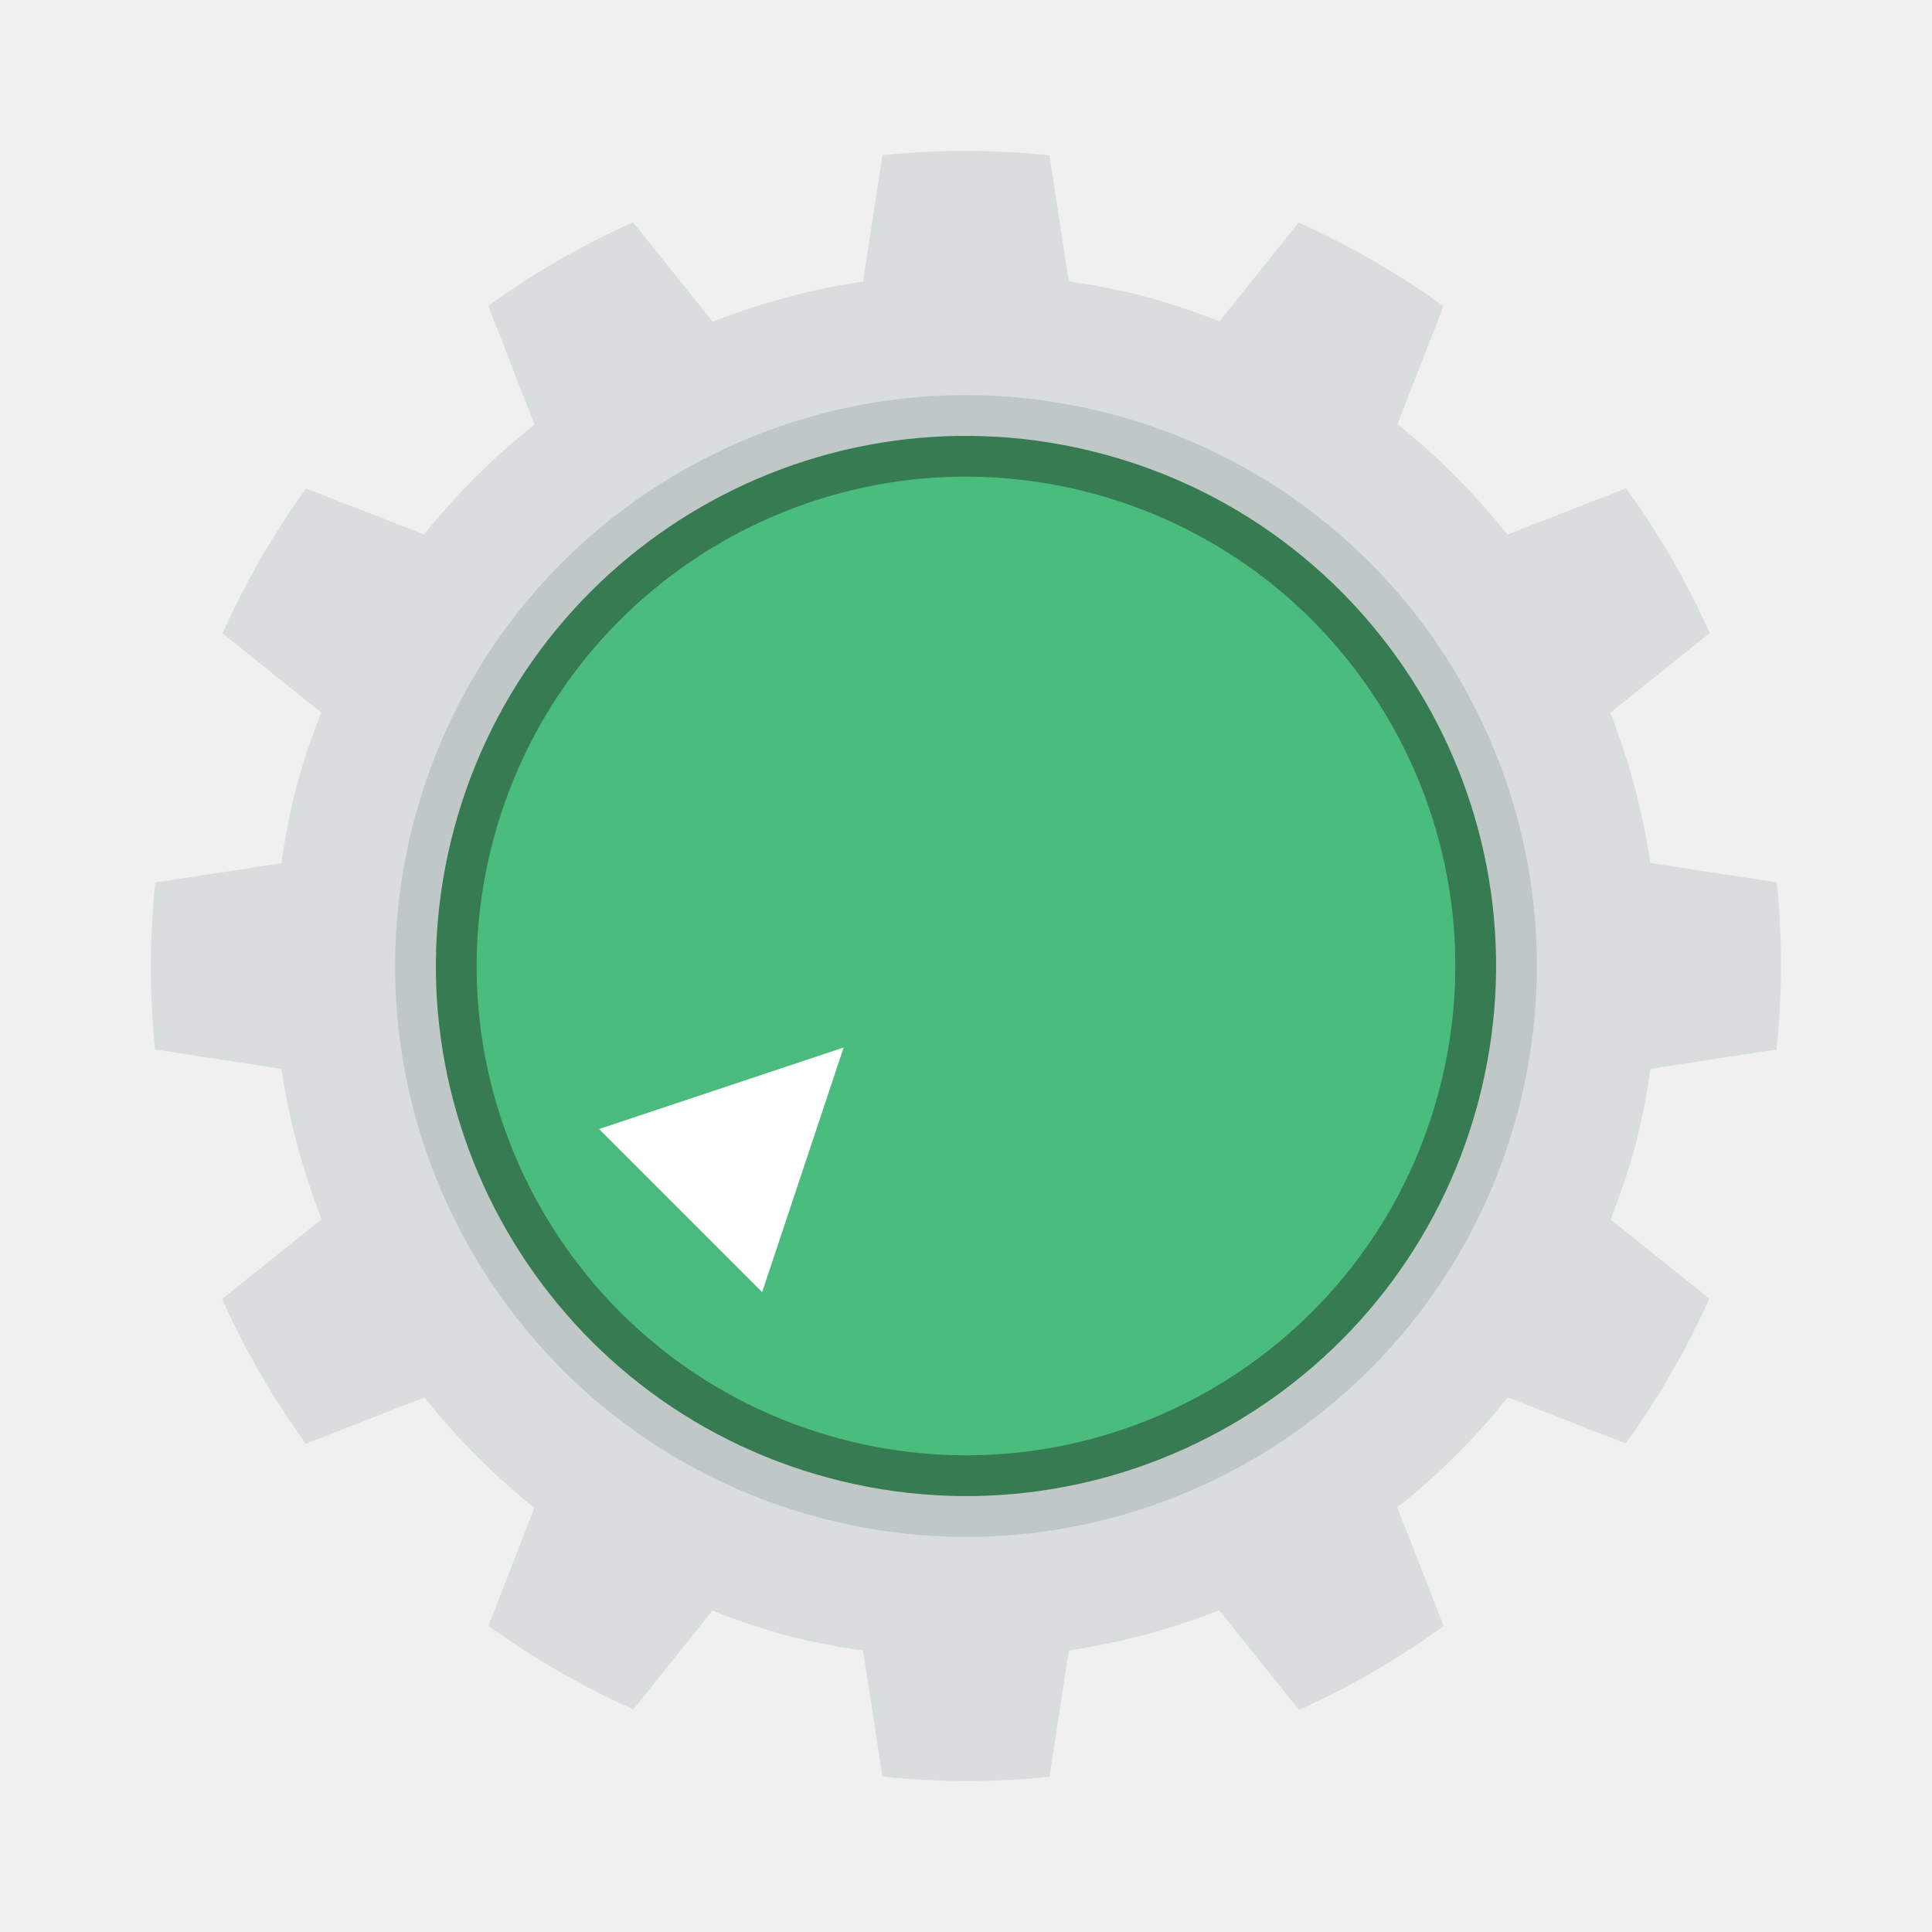
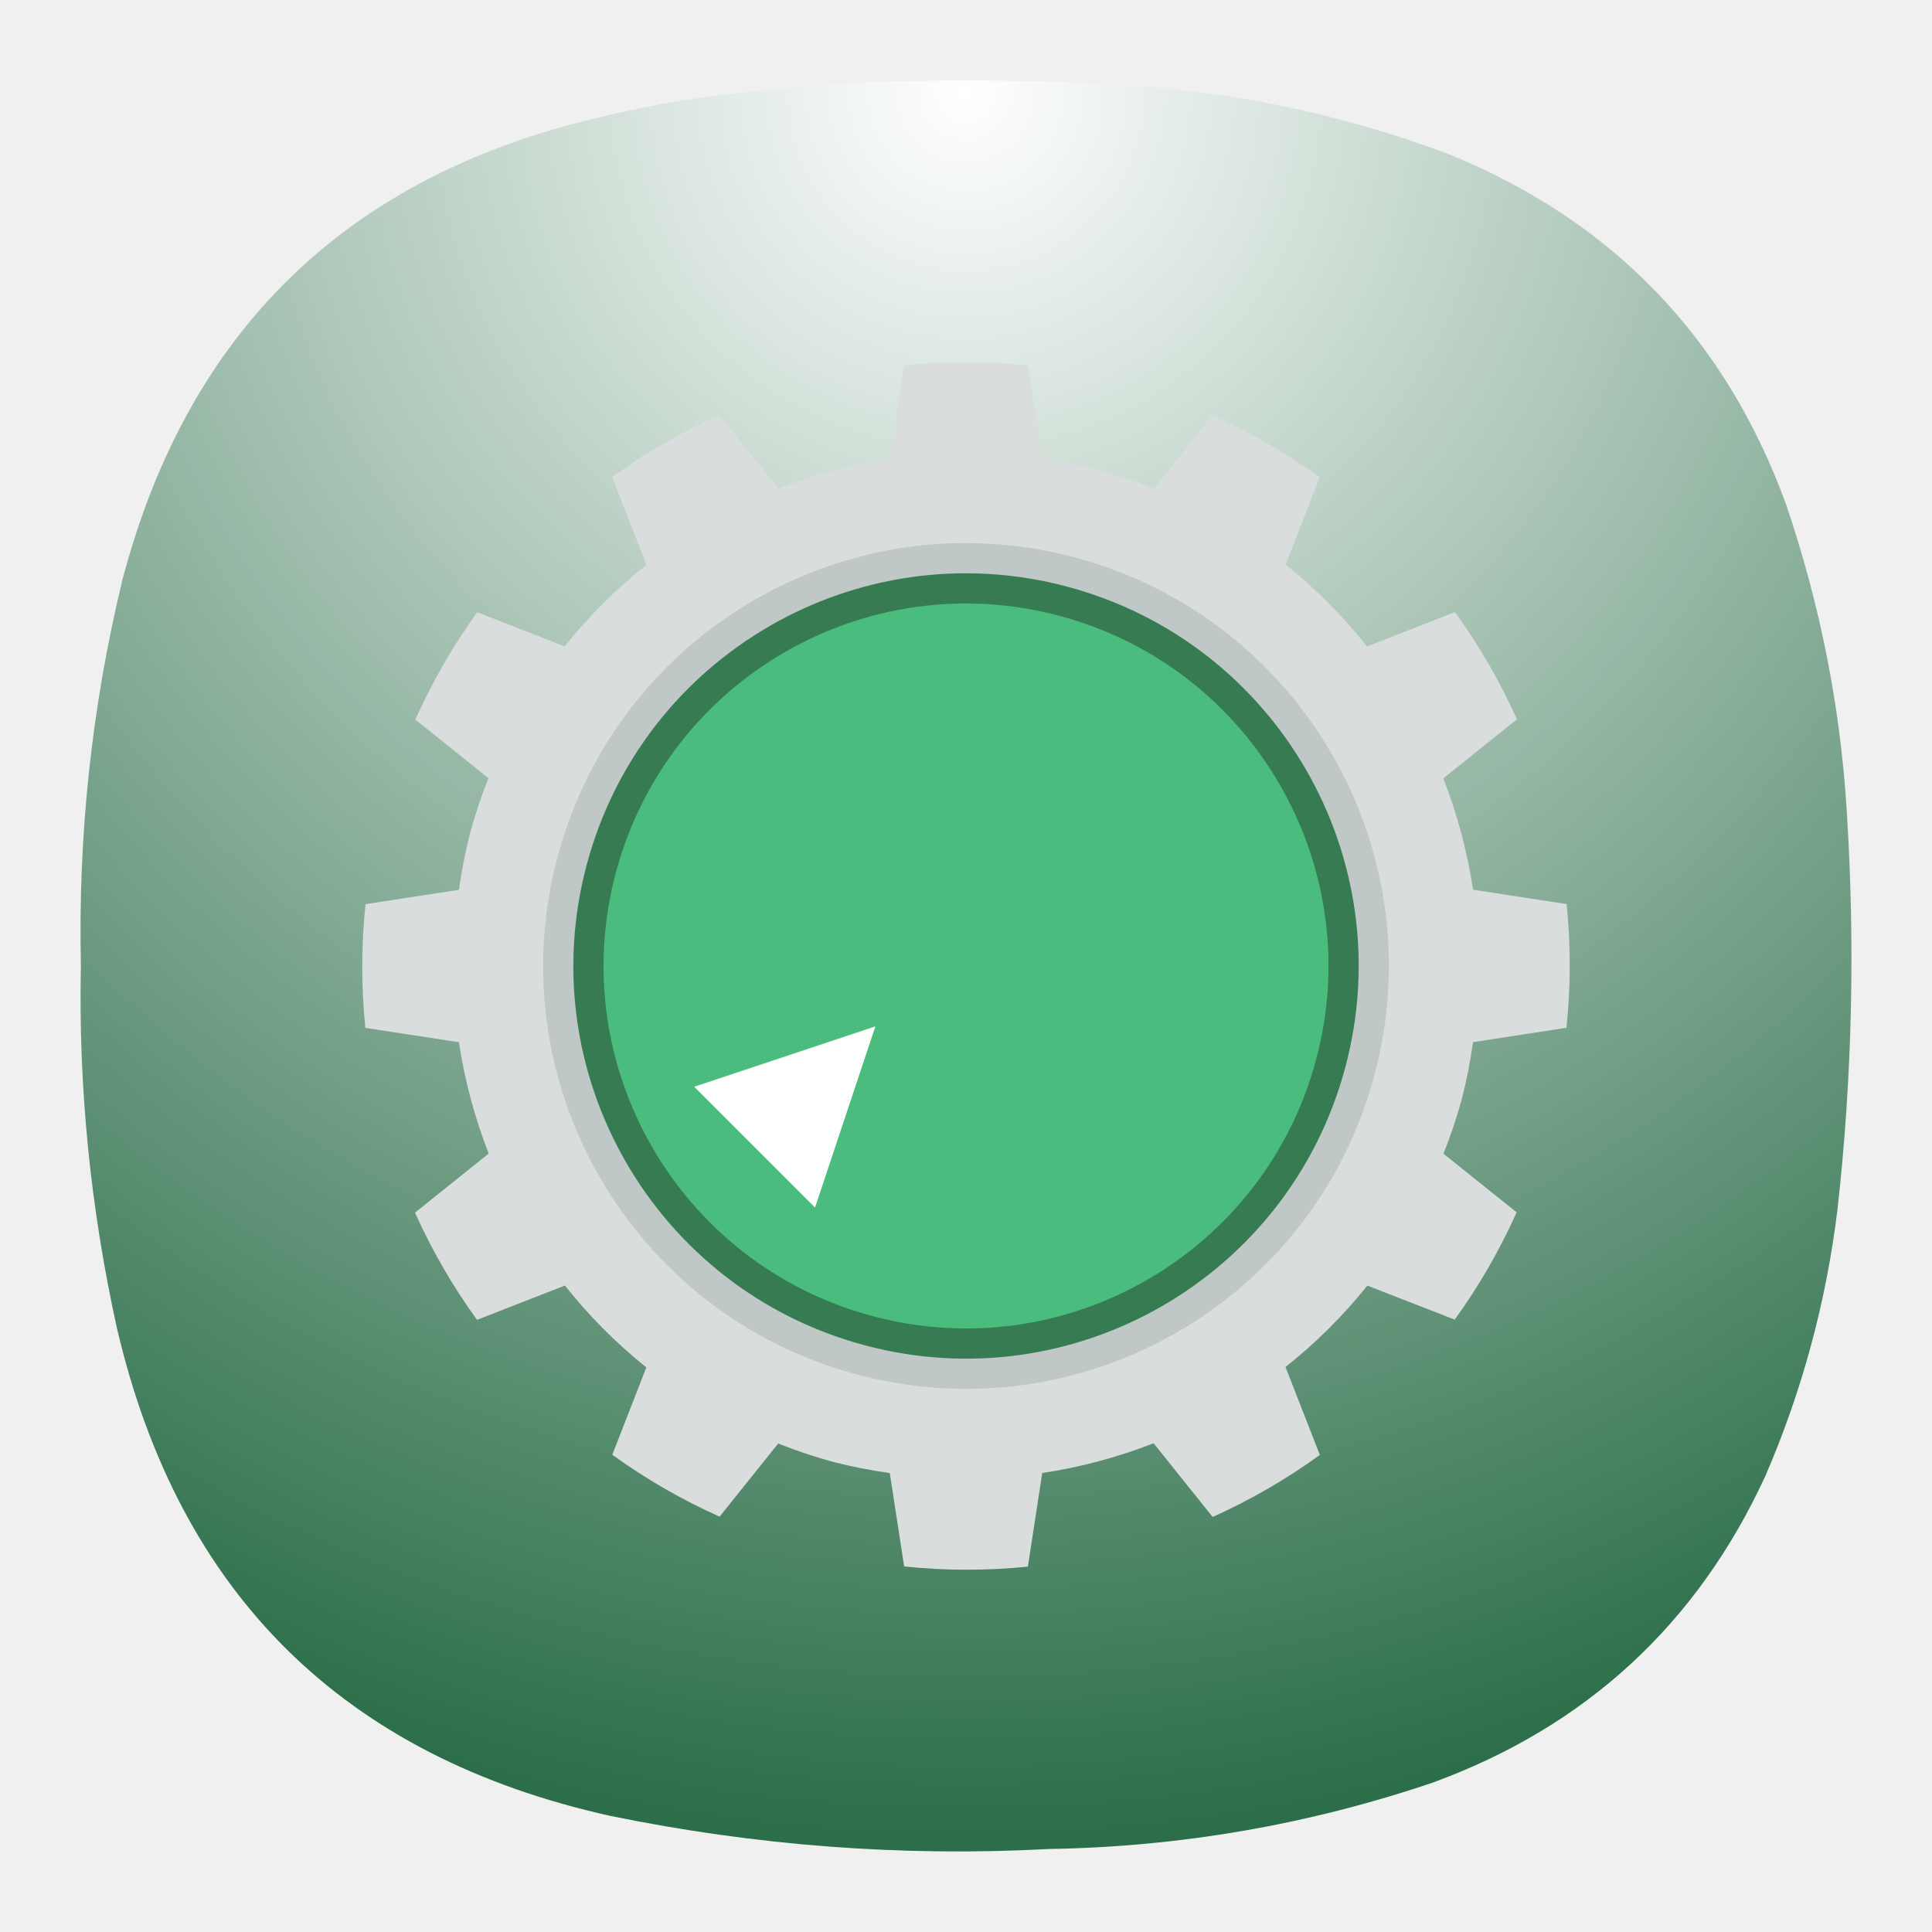
- <svg xmlns="http://www.w3.org/2000/svg" width="64" height="64">
-   <g transform="translate(-.413 -.413) scale(1.3505)" color="#000" stroke-linejoin="round" stroke-width="2.221">
-     <circle transform="rotate(15)" cx="29.394" cy="16.971" r="15" fill="#c0c7c7" />
-     <path d="M21.952 43.884a20 20 0 0 0 4.097.006l.475-3.1a17 17 0 0 0 3.687-.986l1.956 2.441a20 20 0 0 0 3.55-2.053L34.58 37.28a17 17 0 0 0 2.71-2.696l2.893 1.127a20 20 0 0 0 2.05-3.553l-2.422-1.941a17 17 0 0 0 .609-1.818 17 17 0 0 0 .37-1.877l3.093-.475a20 20 0 0 0 .006-4.097l-3.1-.475a17 17 0 0 0-.985-3.687l2.44-1.956a20 20 0 0 0-2.053-3.55L37.28 13.42a17 17 0 0 0-2.695-2.71l1.127-2.893a20 20 0 0 0-3.553-2.05l-1.94 2.422a17 17 0 0 0-1.82-.609 17 17 0 0 0-1.877-.369l-.473-3.094a20 20 0 0 0-4.097-.006l-.477 3.1a17 17 0 0 0-3.687.986l-1.956-2.44a20 20 0 0 0-3.549 2.053l1.135 2.911a17 17 0 0 0-2.71 2.695l-2.893-1.128a20 20 0 0 0-2.05 3.554l2.422 1.94a17 17 0 0 0-.609 1.82 17 17 0 0 0-.369 1.876l-3.094.475a20 20 0 0 0-.006 4.097l3.1.475a17 17 0 0 0 .986 3.687l-2.441 1.956a20 20 0 0 0 2.053 3.55l2.911-1.136a17 17 0 0 0 2.696 2.71l-1.127 2.893a20 20 0 0 0 3.553 2.05l1.941-2.422a17 17 0 0 0 1.818.609 17 17 0 0 0 1.877.369zm-1.575-6.36a14 14 0 0 1-9.9-17.147 14 14 0 0 1 17.146-9.9 14 14 0 0 1 9.9 17.147 14 14 0 0 1-17.146 9.9" fill="#d9dddd" />
+ <svg xmlns="http://www.w3.org/2000/svg" width="24" height="24" viewBox="0 0 6.35 6.35" version="1.1" id="svg190" xml:space="preserve">
+   <defs id="defs194">
+     <rect x="5.327" y="2.037" width="12.69" height="15.98" id="rect6368" />
+     <linearGradient id="paint0_linear_3_286" x1="12" y1="1" x2="12" y2="12" gradientUnits="userSpaceOnUse">
+       <stop stop-color="#EEA5FF" id="stop266" />
+       <stop offset="1" stop-color="#A159B2" id="stop268" />
+     </linearGradient>
+     <linearGradient x1="12" y1="1" x2="12" y2="23" gradientUnits="userSpaceOnUse" gradientTransform="matrix(0.75,0,0,0.75,-7.98374e-6,-2.49454e-5)" spreadMethod="pad" id="linearGradient38255-1">
+       <stop style="stop-opacity:1;stop-color:#4a74d2" offset="0" id="stop38251-9" />
+       <stop style="stop-opacity:1;stop-color:#375295" offset="1" id="stop38253-4" />
+     </linearGradient>
+     <linearGradient id="paint0_linear_18_187" x1="12" y1="1" x2="12" y2="23" gradientUnits="userSpaceOnUse" gradientTransform="matrix(0.2645781,0,0,0.2645781,-2.8164292e-6,9.3778578e-6)">
+       <stop stop-color="#33BEF0" id="stop43245" offset="0" style="stop-color:#ff5f5f;stop-opacity:1;" />
+       <stop offset="1" stop-color="#0A85D9" id="stop43247" style="stop-color:#e82e34;stop-opacity:1;" />
+     </linearGradient>
+     <linearGradient x1="12" y1="1" x2="12" y2="23" gradientUnits="userSpaceOnUse" gradientTransform="matrix(0.75,0,0,0.75,-7.98374e-6,2.65834e-5)" spreadMethod="pad" id="linearGradient44915">
+       <stop style="stop-color:#31d931;stop-opacity:1;" offset="0" id="stop44911" />
+       <stop style="stop-color:#d4f3d4;stop-opacity:1;" offset="1" id="stop44913" />
+     </linearGradient>
+     <linearGradient id="paint0_linear_3_286-3" x1="12" y1="1" x2="12" y2="12" gradientUnits="userSpaceOnUse">
+       <stop stop-color="#EEA5FF" id="stop266-6" />
+       <stop offset="1" stop-color="#A159B2" id="stop268-7" />
+     </linearGradient>
+     <radialGradient id="paint0_radial_4_408" cx="0" cy="0" r="1" gradientUnits="userSpaceOnUse" gradientTransform="matrix(0,5.820719,-5.820719,0,3.174936,0.2645823)">
+       <stop stop-color="#D6B1FF" id="stop3331" offset="0" style="stop-color:#cdf2cd;stop-opacity:1;" />
+       <stop offset="1" stop-color="#A75DFA" id="stop3333" style="stop-color:#38d23a;stop-opacity:1;" />
+     </radialGradient>
+     <radialGradient fx="0" fy="0" cx="0" cy="0" r="1" gradientUnits="userSpaceOnUse" gradientTransform="matrix(0,16.5,-16.5,0,8.999996,0.750012)" spreadMethod="pad" id="radialGradient3666">
+       <stop style="stop-opacity:1;stop-color:#cdf2cd" offset="0" id="stop3662" />
+       <stop style="stop-opacity:1;stop-color:#38d23a" offset="1" id="stop3664" />
+     </radialGradient>
+     <radialGradient fx="0" fy="0" cx="0" cy="0" r="1" gradientUnits="userSpaceOnUse" gradientTransform="matrix(0,16.5,-16.5,0,8.999996,0.750012)" spreadMethod="pad" id="radialGradient3666-6">
+       <stop style="stop-color:#ffffff;stop-opacity:1;" offset="0" id="stop3662-7" />
+       <stop style="stop-color:#2b6e49;stop-opacity:1;" offset="1" id="stop3664-5" />
+     </radialGradient>
+     <rect x="5.327" y="2.037" width="12.69" height="15.98" id="rect6368-6" />
+     <radialGradient id="paint0_radial_4_408-2" cx="0" cy="0" r="1" gradientUnits="userSpaceOnUse" gradientTransform="matrix(0,5.820719,-5.820719,0,3.174936,0.2645823)">
+       <stop stop-color="#D6B1FF" id="stop3331-7" offset="0" style="stop-color:#cdf2cd;stop-opacity:1;" />
+       <stop offset="1" stop-color="#A75DFA" id="stop3333-0" style="stop-color:#38d23a;stop-opacity:1;" />
+     </radialGradient>
+     <radialGradient fx="0" fy="0" cx="0" cy="0" r="1" gradientUnits="userSpaceOnUse" gradientTransform="matrix(0,16.5,-16.5,0,8.999996,0.750012)" spreadMethod="pad" id="radialGradient3666-9">
+       <stop style="stop-opacity:1;stop-color:#cdf2cd" offset="0" id="stop3662-3" />
+       <stop style="stop-opacity:1;stop-color:#38d23a" offset="1" id="stop3664-6" />
+     </radialGradient>
+     <radialGradient fx="0" fy="0" cx="0" cy="0" r="1" gradientUnits="userSpaceOnUse" gradientTransform="matrix(0,16.5,-16.5,0,8.999996,0.750012)" spreadMethod="pad" id="radialGradient3666-6-0">
+       <stop style="stop-opacity:1;stop-color:#cdf2cd" offset="0" id="stop3662-7-6" />
+       <stop style="stop-opacity:1;stop-color:#38d23a" offset="1" id="stop3664-5-2" />
+     </radialGradient>
+   </defs>
+   <g id="g3652" transform="matrix(0.3527708,0,0,0.3527708,-1.1961624e-4,-9.2306512e-6)">
+     <g id="g3654">
+       <g id="g3660">
+         <path d="m 7.195,0.836 c 0.09,0 0.176,-0.012 0.258,-0.035 1.078,-0.071 2.156,-0.067 3.231,0.008 0.976,0.078 1.921,0.289 2.836,0.636 1.519,0.625 2.558,1.711 3.121,3.254 0.316,0.93 0.507,1.887 0.566,2.867 0.078,1.235 0.051,2.465 -0.086,3.696 -0.105,0.863 -0.328,1.691 -0.672,2.488 -0.637,1.383 -1.672,2.336 -3.101,2.859 C 12.191,17 11,17.207 9.773,17.227 8.398,17.301 7.035,17.195 5.684,16.918 3.203,16.367 1.668,14.852 1.09,12.375 0.844,11.262 0.73,10.133 0.754,8.992 0.727,7.781 0.855,6.582 1.141,5.402 1.75,3.09 3.219,1.656 5.547,1.102 6.09,0.969 6.641,0.879 7.195,0.836 Z" style="fill:url(#radialGradient3666-6);fill-rule:evenodd;stroke:none;stroke-width:1;stroke-dasharray:none" id="path3668" />
+       </g>
+     </g>
  </g>
-   <g stroke-linecap="round" transform="scale(-1.3505) rotate(15 -1.009 1.313)" color="#000" stroke-linejoin="round" stroke-width="2.221">
-     <circle cx="-29.394" cy="-16.971" r="13" fill="#377b52" />
-     <circle cx="-29.394" cy="-16.971" r="12" fill="#4abd7e" />
+   <g id="g15180" transform="matrix(0.07349535,0,0,0.07349719,0.823259,0.8230513)">
+     <g transform="matrix(1.3505,0,0,1.3505,-0.413,-0.413)" color="#000000" stroke-linejoin="round" stroke-width="2.221" id="g15157">
+       <circle transform="rotate(15)" cx="29.394" cy="16.971" r="15" fill="#c0c7c7" id="circle15153" />
+       <path d="m 21.952,43.884 a 20,20 0 0 0 4.097,0.006 l 0.475,-3.1 a 17,17 0 0 0 3.687,-0.986 l 1.956,2.441 a 20,20 0 0 0 3.55,-2.053 L 34.58,37.28 a 17,17 0 0 0 2.71,-2.696 l 2.893,1.127 a 20,20 0 0 0 2.05,-3.553 l -2.422,-1.941 a 17,17 0 0 0 0.609,-1.818 17,17 0 0 0 0.37,-1.877 l 3.093,-0.475 a 20,20 0 0 0 0.006,-4.097 l -3.1,-0.475 a 17,17 0 0 0 -0.985,-3.687 l 2.44,-1.956 a 20,20 0 0 0 -2.053,-3.55 L 37.28,13.42 a 17,17 0 0 0 -2.695,-2.71 l 1.127,-2.893 a 20,20 0 0 0 -3.553,-2.05 l -1.94,2.422 A 17,17 0 0 0 28.399,7.58 17,17 0 0 0 26.522,7.211 L 26.049,4.117 A 20,20 0 0 0 21.952,4.111 l -0.477,3.1 A 17,17 0 0 0 17.788,8.197 L 15.832,5.757 A 20,20 0 0 0 12.283,7.81 l 1.135,2.911 a 17,17 0 0 0 -2.71,2.695 L 7.815,12.288 a 20,20 0 0 0 -2.05,3.554 l 2.422,1.94 a 17,17 0 0 0 -0.609,1.82 17,17 0 0 0 -0.369,1.876 L 4.115,21.953 A 20,20 0 0 0 4.109,26.05 l 3.1,0.475 a 17,17 0 0 0 0.986,3.687 l -2.441,1.956 a 20,20 0 0 0 2.053,3.55 l 2.911,-1.136 a 17,17 0 0 0 2.696,2.71 l -1.127,2.893 a 20,20 0 0 0 3.553,2.05 l 1.941,-2.422 a 17,17 0 0 0 1.818,0.609 17,17 0 0 0 1.877,0.369 z m -1.575,-6.36 a 14,14 0 0 1 -9.9,-17.147 14,14 0 0 1 17.146,-9.9 14,14 0 0 1 9.9,17.147 14,14 0 0 1 -17.146,9.9" fill="#d9dddd" id="path15155" />
+     </g>
+     <g stroke-linecap="round" transform="matrix(-1.304483,-0.3495351,0.3495351,-1.304483,-0.4125083,-0.4131015)" color="#000000" stroke-linejoin="round" stroke-width="2.221" id="g15163">
+       <circle cx="-29.394" cy="-16.971" r="13" fill="#377b52" id="circle15159" />
+       <circle cx="-29.394" cy="-16.971" r="12" fill="#4abd7e" id="circle15161" />
+     </g>
+     <path d="m 19.845,37.401 5.402,5.402 2.7,-8.103 z" fill="#ffffff" fill-rule="evenodd" id="path15165" />
  </g>
-   <path d="m19.845 37.401 5.402 5.402 2.7-8.103z" fill="#fff" fill-rule="evenodd" />
</svg>
